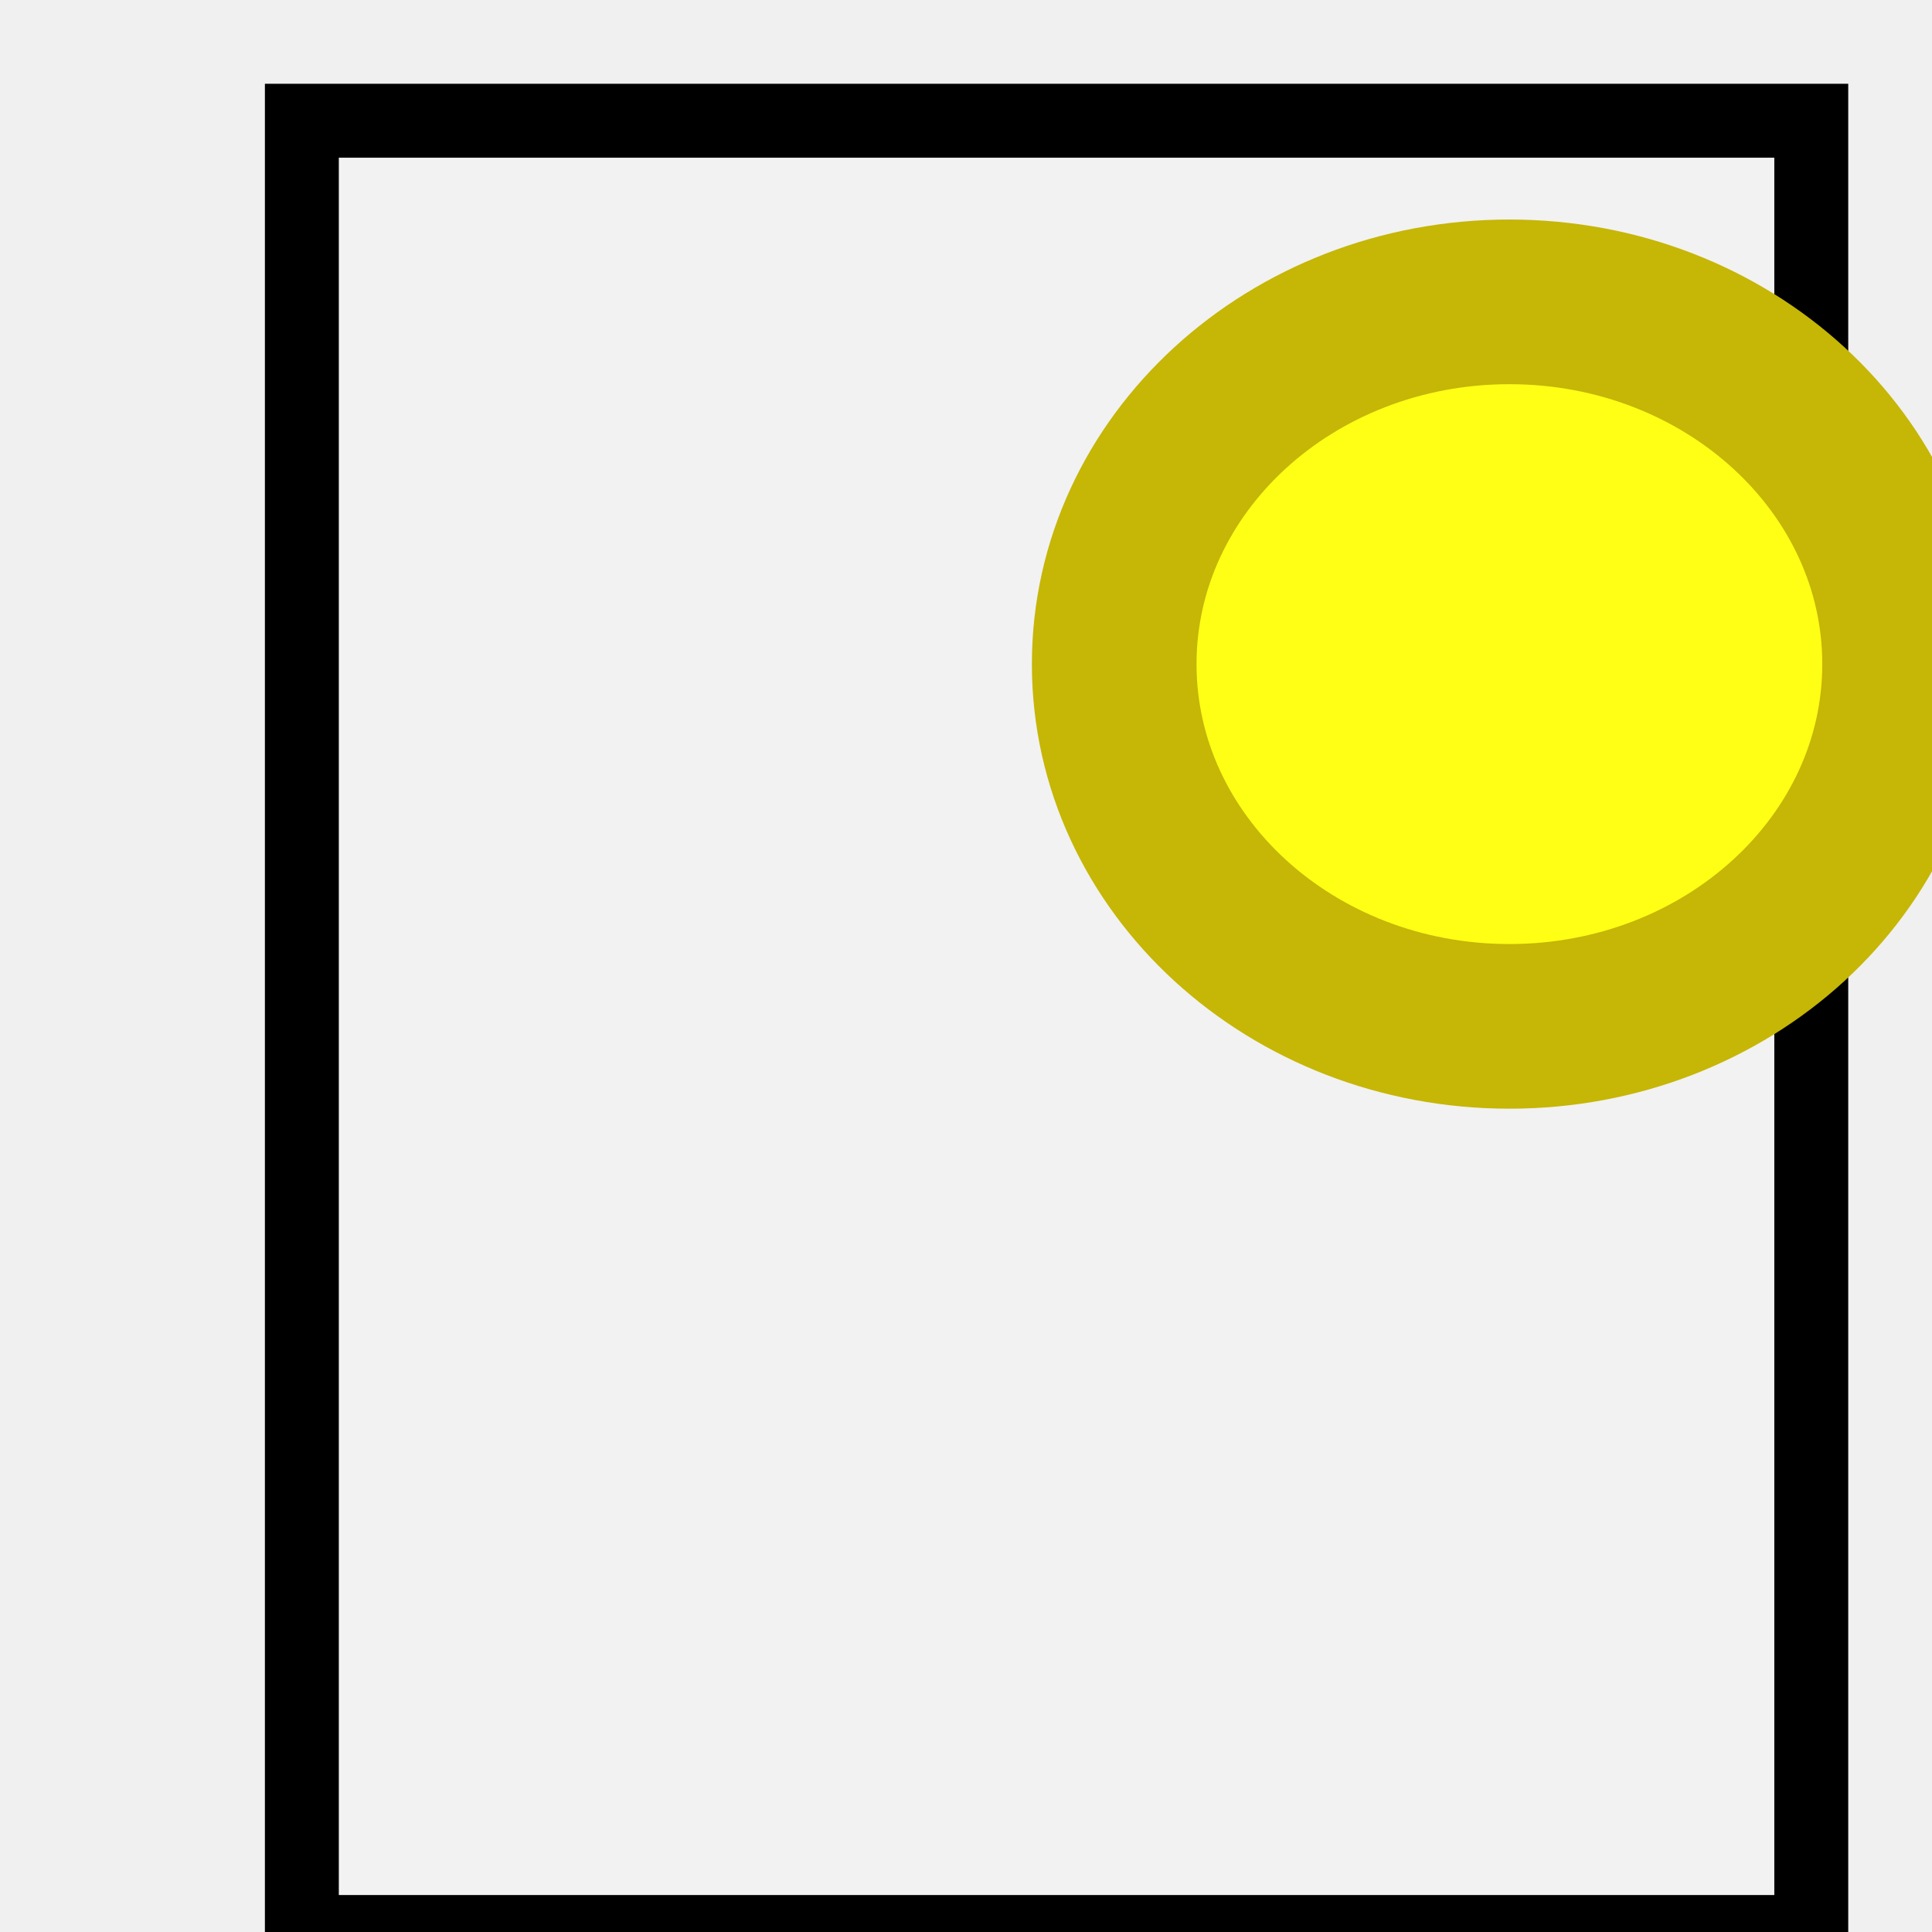
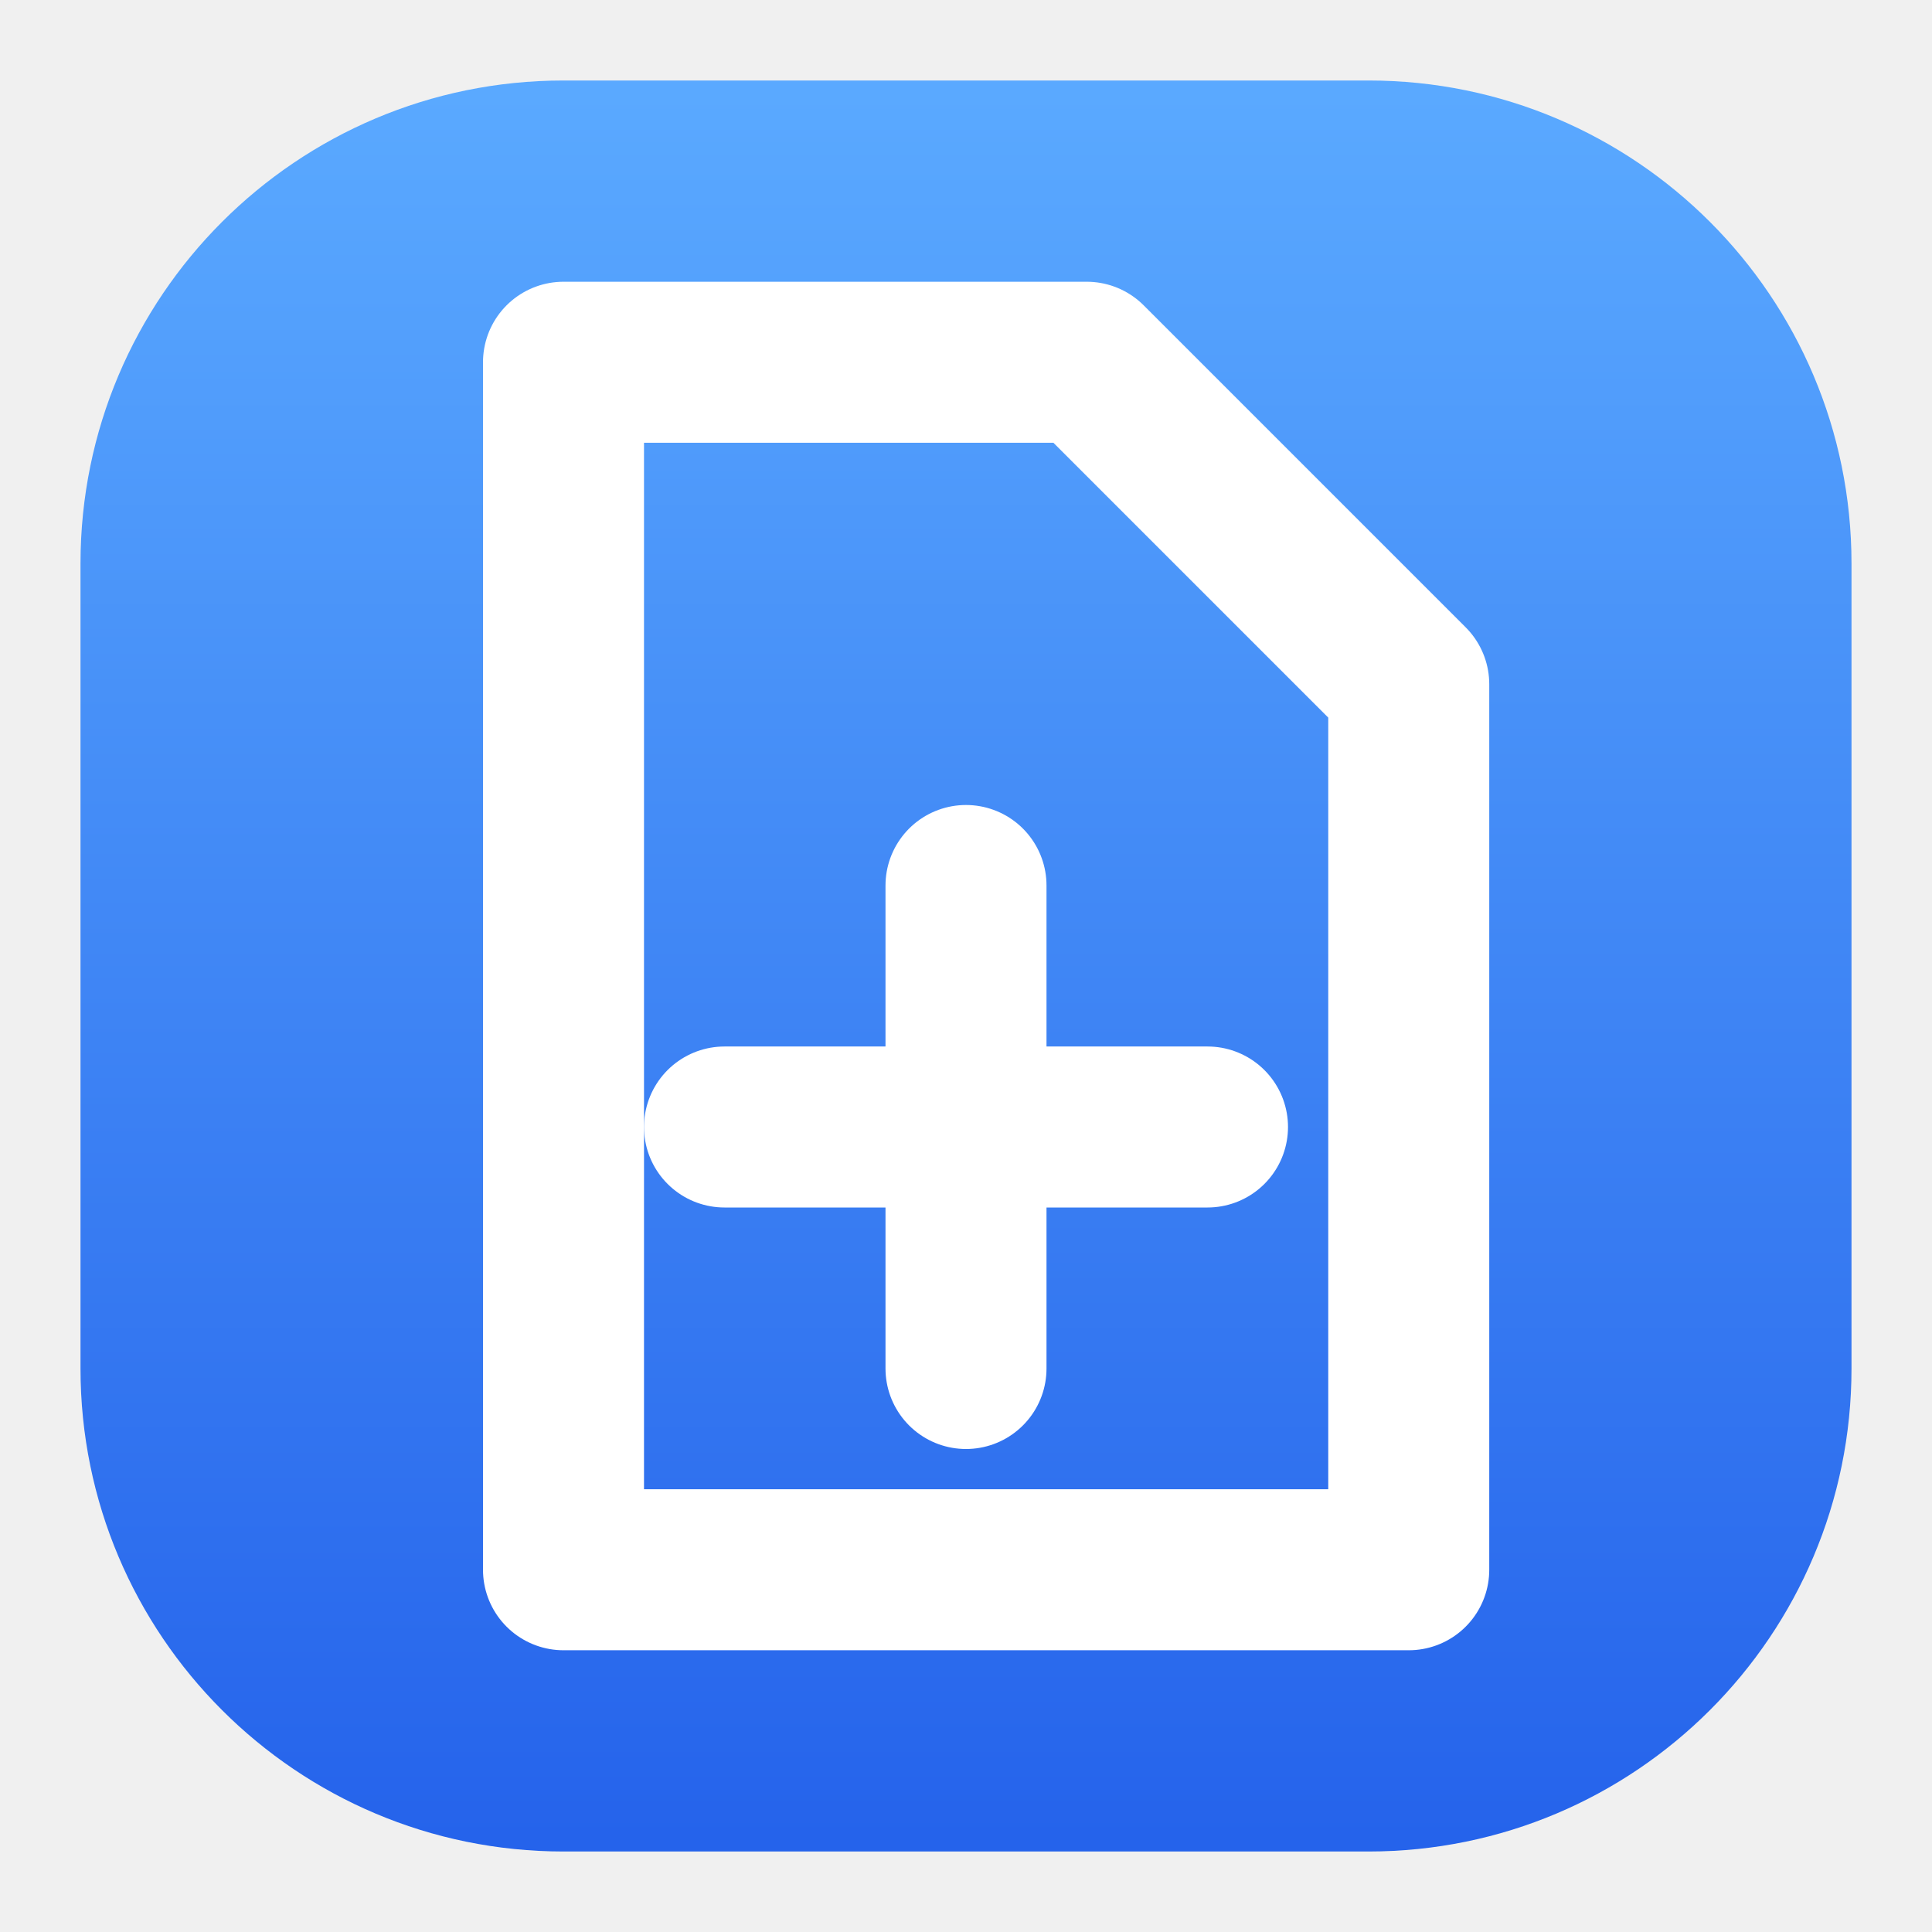
- <svg xmlns="http://www.w3.org/2000/svg" width="34.133" height="34.133" id="svg2985" version="1.1">
-   <defs id="defs2987" />
-   <g id="layer1">
-     <path style="fill:#f2f2f2;stroke:#000000;stroke-width:1.306px;stroke-linecap:butt;stroke-linejoin:miter;stroke-opacity:1" d="M 5.333,2.133 H 32 V 34.133 H 5.333 Z" id="path3028-2" />
-     <ellipse style="color:#000000;display:inline;overflow:visible;visibility:visible;fill:#ffff15;fill-opacity:1;fill-rule:nonzero;stroke:#c6b606;stroke-width:2.909;stroke-linecap:butt;stroke-linejoin:miter;stroke-miterlimit:4;stroke-dasharray:none;stroke-dashoffset:2.833;stroke-opacity:1;marker:none;enable-background:accumulate" id="path3822" cx="26.667" cy="11.733" rx="6.982" ry="6.4" />
-   </g>
+ <svg xmlns="http://www.w3.org/2000/svg" width="24" height="24" viewBox="0 0 24 24">
+   <defs>
+     <linearGradient id="g_new_file" x1="0" y1="0" x2="0" y2="1">
+       <stop offset="0" stop-color="#5AA9FF" />
+       <stop offset="1" stop-color="#2563EB" />
+     </linearGradient>
+   </defs>
+   <rect x="1" y="1" width="22" height="22" rx="6" fill="url(#g_new_file)" />
+   <path d="M7 4.5h6.5l4 4v11H7z" fill="none" stroke="#fff" stroke-width="2" stroke-linecap="round" stroke-linejoin="round" />
+   <path d="M12 11v6M9 14h6" fill="none" stroke="#fff" stroke-width="2" stroke-linecap="round" stroke-linejoin="round" />
</svg>
